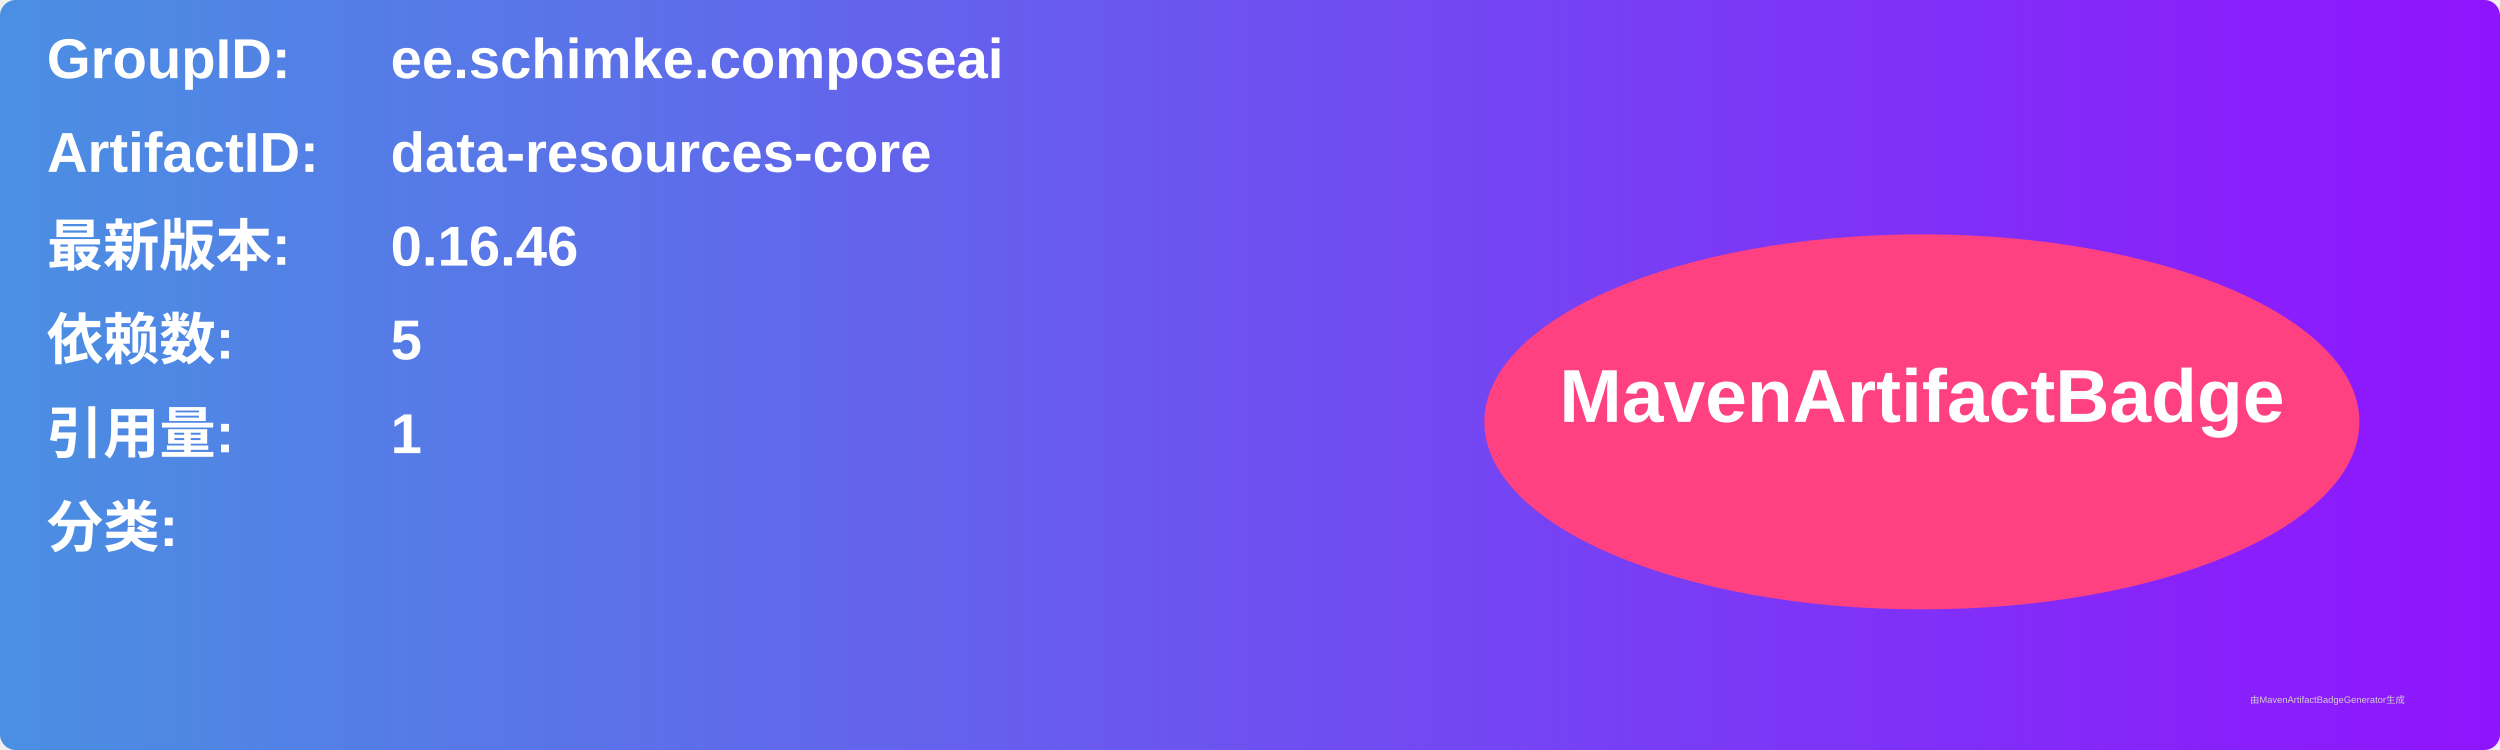
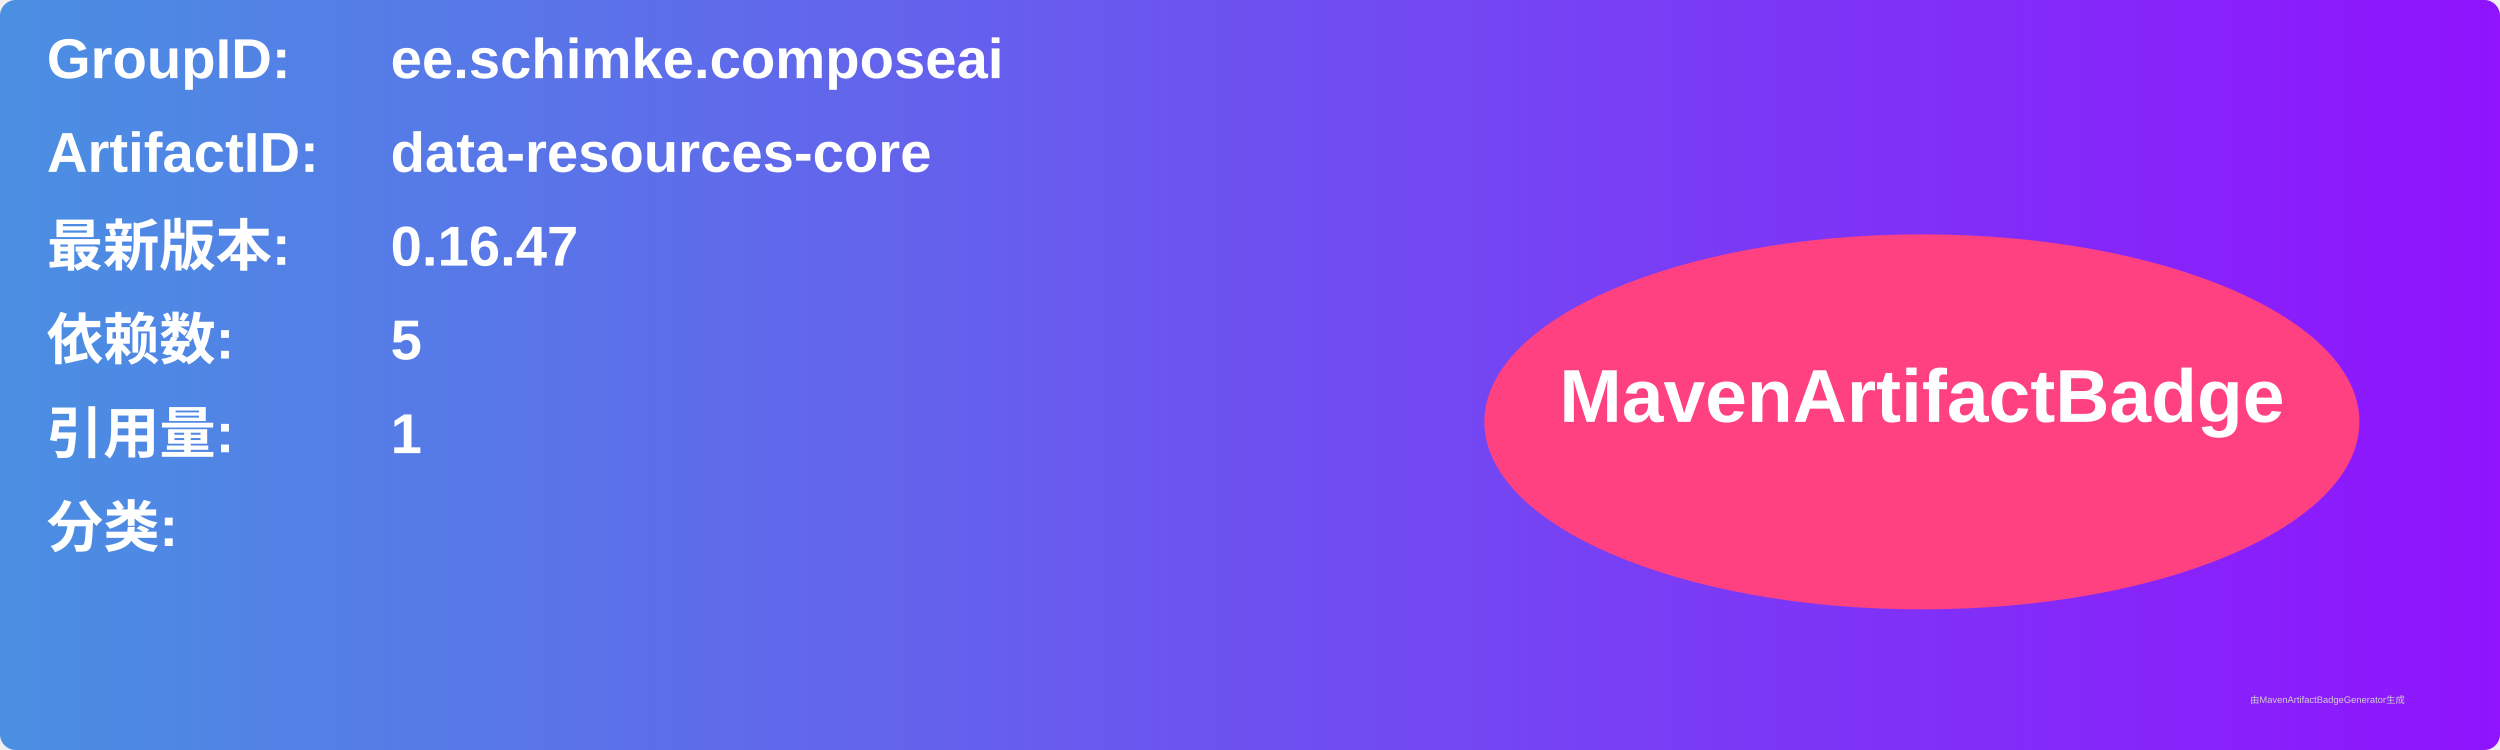
<svg xmlns="http://www.w3.org/2000/svg" width="800" height="240" viewBox="0 0 800 240">
  <linearGradient id="grad" x1="0%" y1="0%" x2="100%" y2="0%">
    <stop offset="0%" stop-color="#4a90e2" />
    <stop offset="100%" stop-color="#9013fe" />
  </linearGradient>
  <rect width="100%" height="100%" rx="5" ry="5" fill="url(#grad)" />
  <g transform="translate(15, 15)">
    <text x="0" y="10" font-family="Arial" font-size="18" fill="white" font-weight="bold" width="260">GroupID:</text>
    <text x="110" y="10" font-family="Arial" font-size="18" fill="white" font-weight="bold" width="460">ee.schimke.composeai</text>
    <text x="0" y="40" font-family="Arial" font-size="18" fill="white" font-weight="bold" width="260">ArtifactID:</text>
    <text x="110" y="40" font-family="Arial" font-size="18" fill="white" font-weight="bold" width="460">data-resources-core</text>
    <text x="0" y="70" font-family="Arial" font-size="18" fill="white" font-weight="bold">最新版本:</text>
    <text x="110" y="70" font-family="Arial" font-size="18" fill="white" font-weight="bold">
-       <tspan font-weight="bold">0.16.46</tspan>
+       <tspan font-weight="bold">0.16.47</tspan>
    </text>
    <text x="0" y="100" font-family="Arial" font-size="18" fill="white" font-weight="bold">依赖数: </text>
    <text x="110" y="100" font-family="Arial" font-size="18" fill="white">
      <tspan font-weight="bold">5</tspan>
    </text>
    <text x="0" y="130" font-family="Arial" font-size="18" fill="white" font-weight="bold">引用量: </text>
    <text x="110" y="130" font-family="Arial" font-size="18" fill="white">
      <tspan font-weight="bold">1</tspan>
    </text>
    <text x="0" y="160" font-family="Arial" font-size="18" fill="white" font-weight="bold">分类:</text>
    <text x="10" y="190" font-family="Arial" font-size="10" fill="white">
      <tspan font-weight="bold" />
    </text>
    <ellipse cx="600" cy="120" rx="140" ry="60" fill="#ff4081" />
    <text x="600" y="120" text-anchor="middle" font-family="Arial" font-size="24" fill="white" font-weight="bold">MavenArtifactBadge</text>
  </g>
  <text x="720" y="225" font-family="Arial" font-size="3" fill="#d0d0d0">由MavenArtifactBadgeGenerator生成</text>
</svg>
